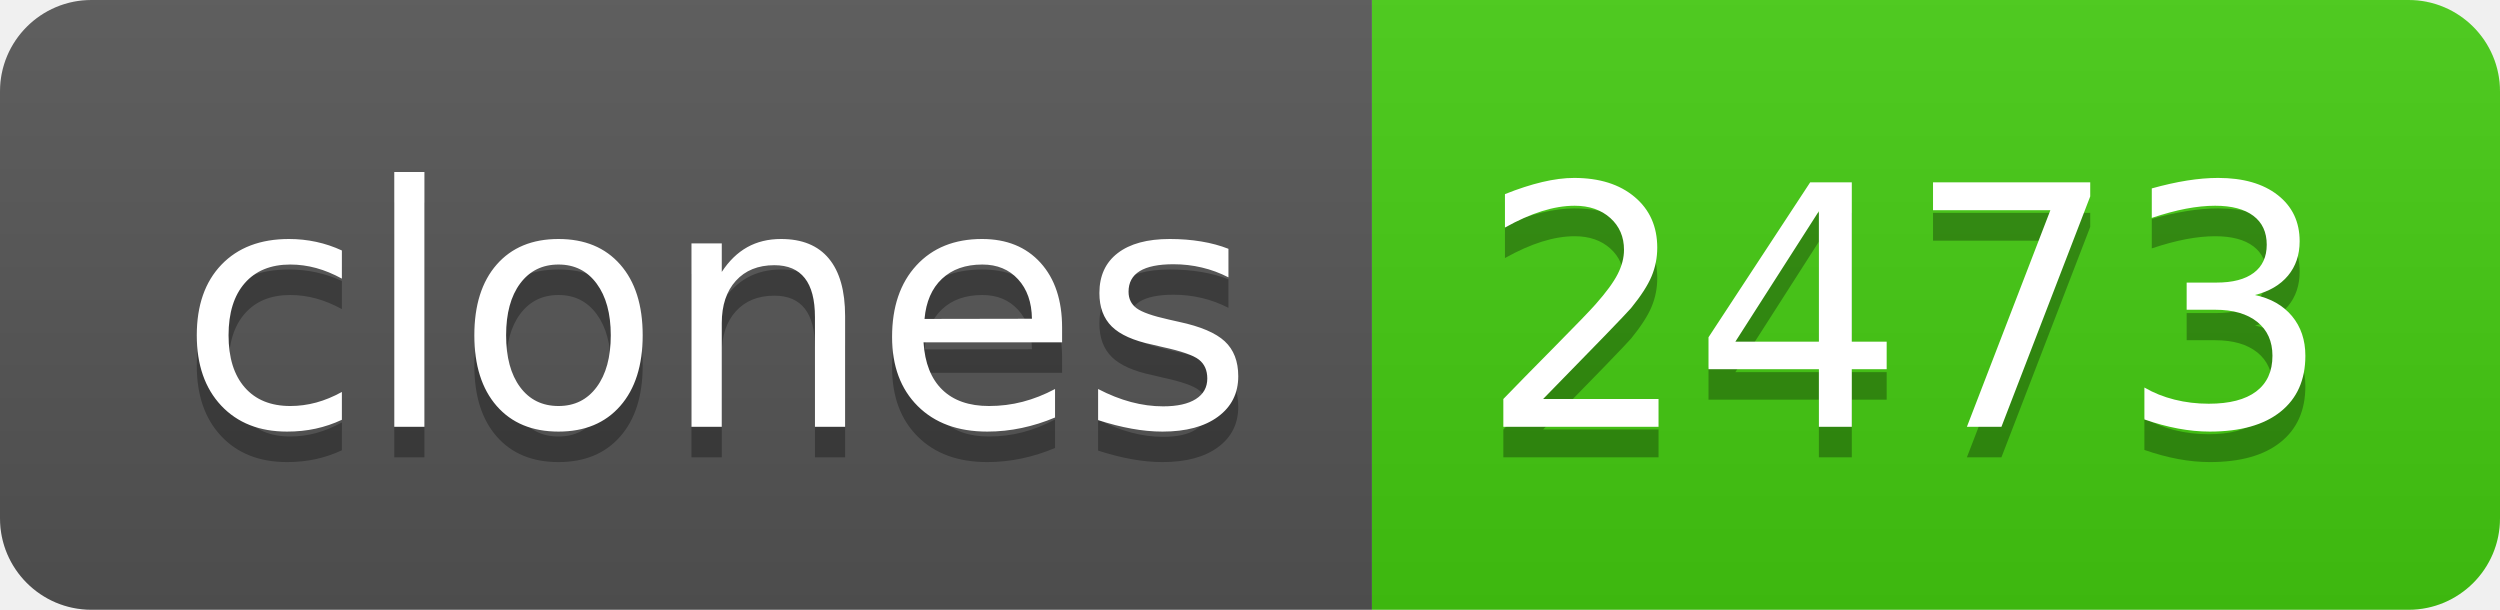
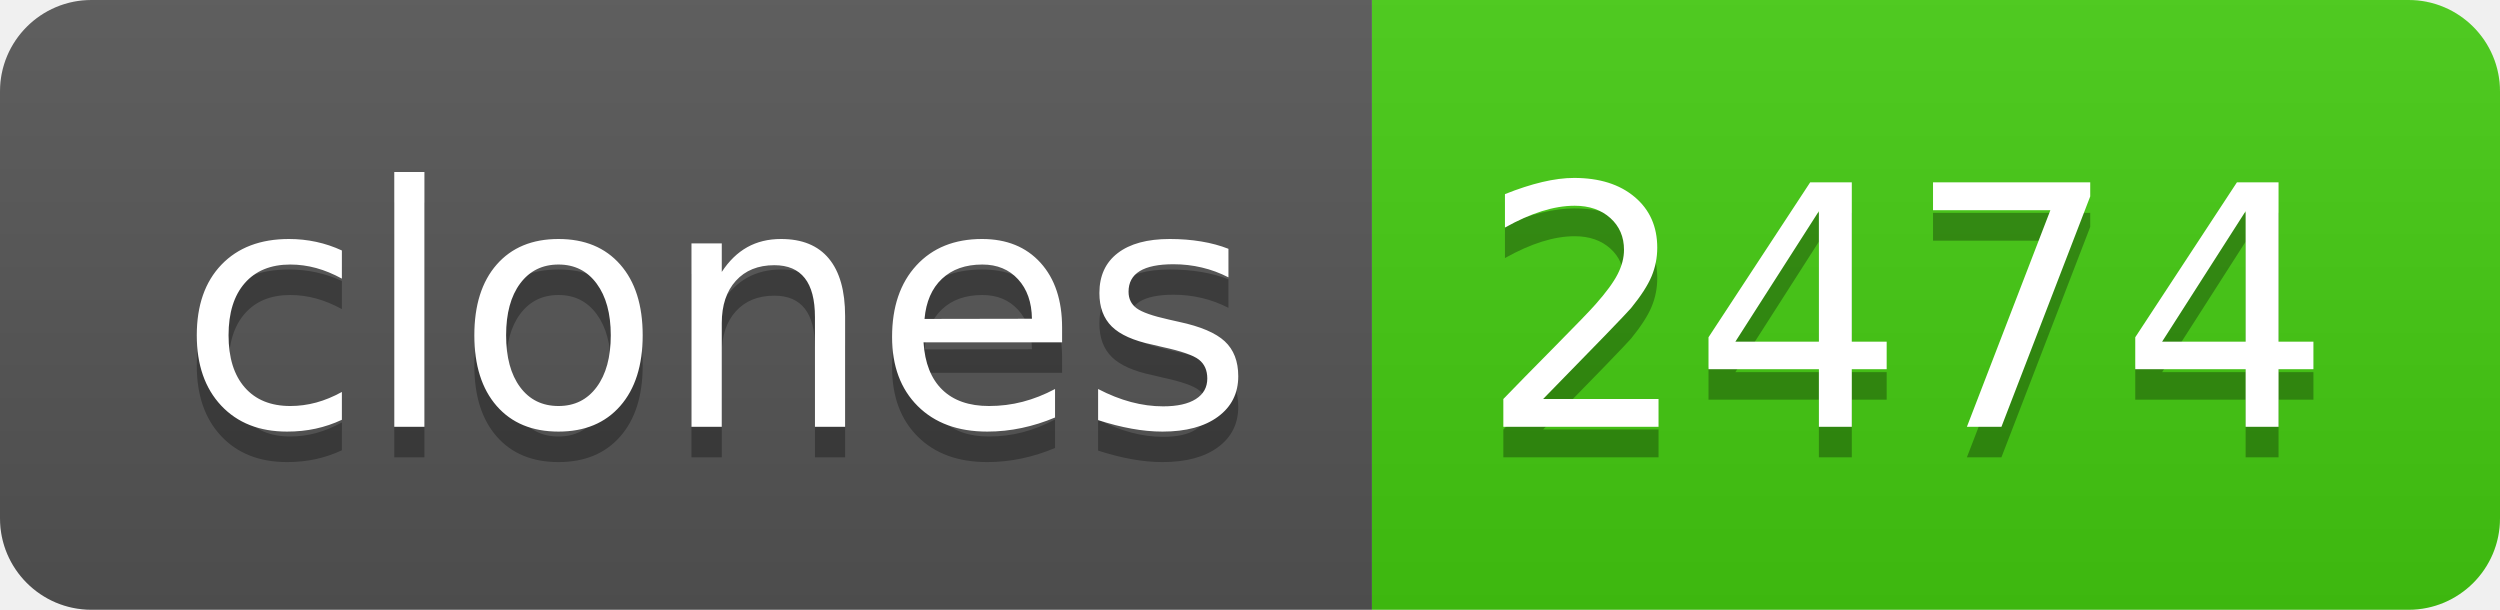
- <svg xmlns="http://www.w3.org/2000/svg" width="82" height="20" role="img" aria-label="clones: 2473">
+ <svg xmlns="http://www.w3.org/2000/svg" width="82" height="20" role="img" aria-label="clones: 2474">
  <linearGradient id="s" x2="0" y2="100%">
    <stop offset="0" stop-color="#bbb" stop-opacity=".1" />
    <stop offset="1" stop-opacity=".1" />
  </linearGradient>
  <clipPath id="r">
    <rect width="82" height="20" rx="3" fill="#fff" />
  </clipPath>
  <g clip-path="url(#r)">
    <rect width="45" height="20" fill="#555" />
    <rect x="45" width="37" height="20" fill="#4c1" />
    <rect width="82" height="20" fill="url(#s)" />
  </g>
  <g fill="#fff" text-anchor="middle" font-family="Verdana,Geneva,DejaVu Sans,sans-serif" text-rendering="geometricPrecision" font-size="110">
    <text aria-hidden="true" x="235" y="150" fill="#010101" fill-opacity=".3" transform="scale(.1)" textLength="350">clones</text>
    <text x="235" y="140" transform="scale(.1)" fill="#fff" textLength="350">clones</text>
-     <text aria-hidden="true" x="625" y="150" fill="#010101" fill-opacity=".3" transform="scale(.1)" textLength="270">2473</text>
-     <text x="625" y="140" transform="scale(.1)" fill="#fff" textLength="270">2473</text>
+     <text aria-hidden="true" x="625" y="150" fill="#010101" fill-opacity=".3" transform="scale(.1)" textLength="270">2474</text>
+     <text x="625" y="140" transform="scale(.1)" fill="#fff" textLength="270">2474</text>
  </g>
</svg>
